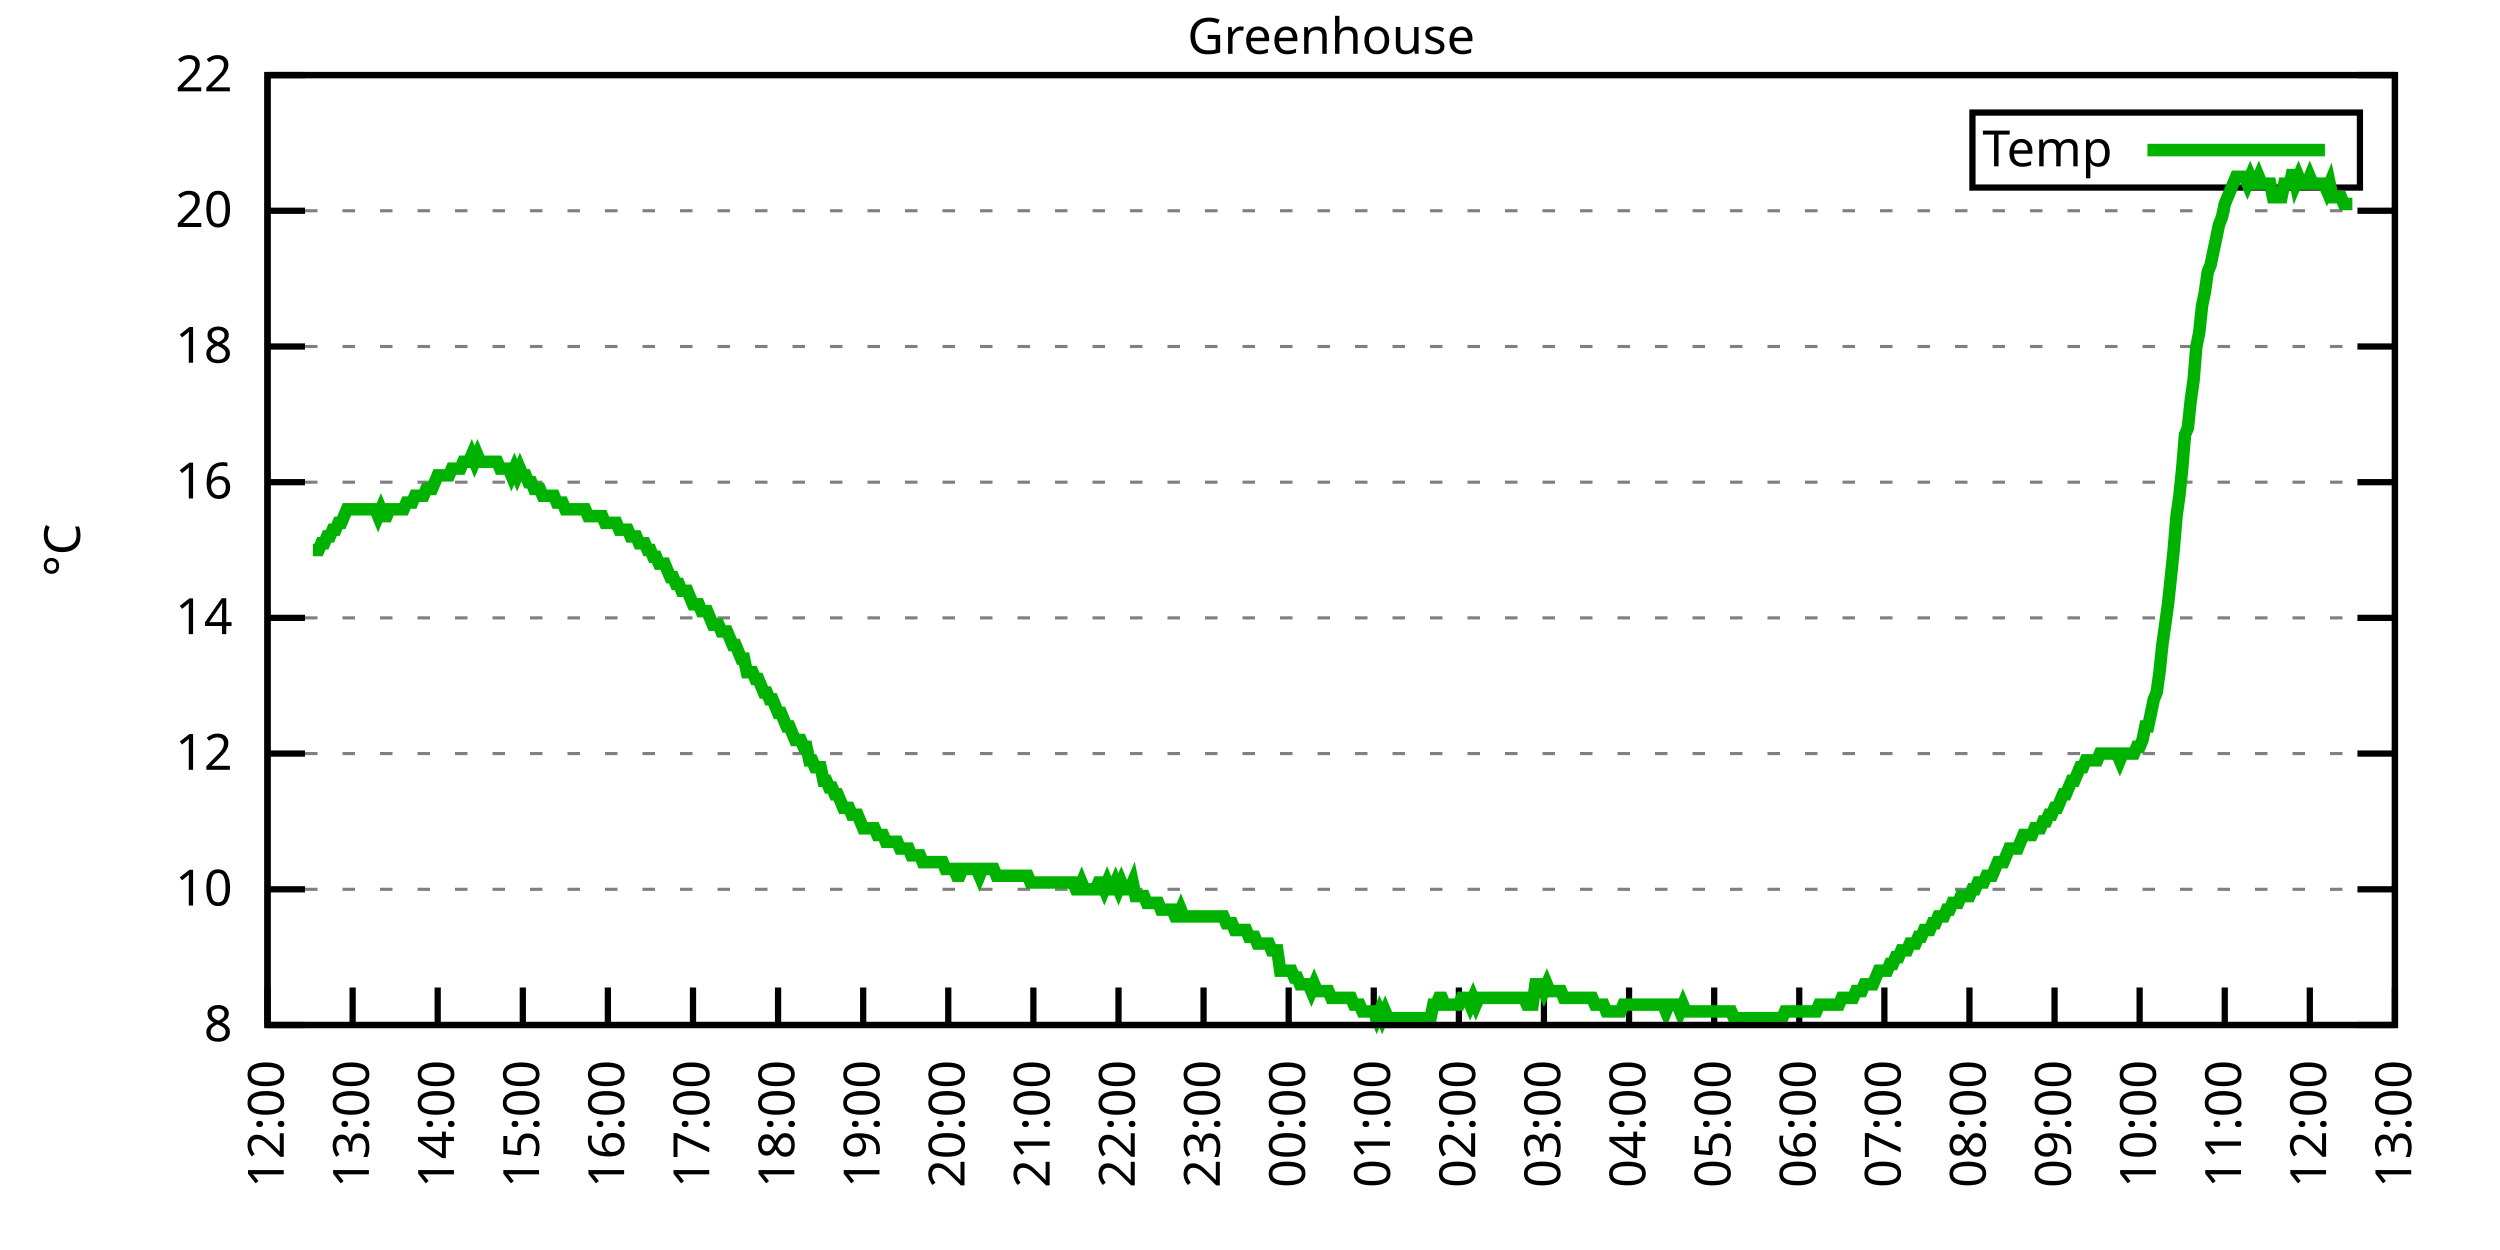
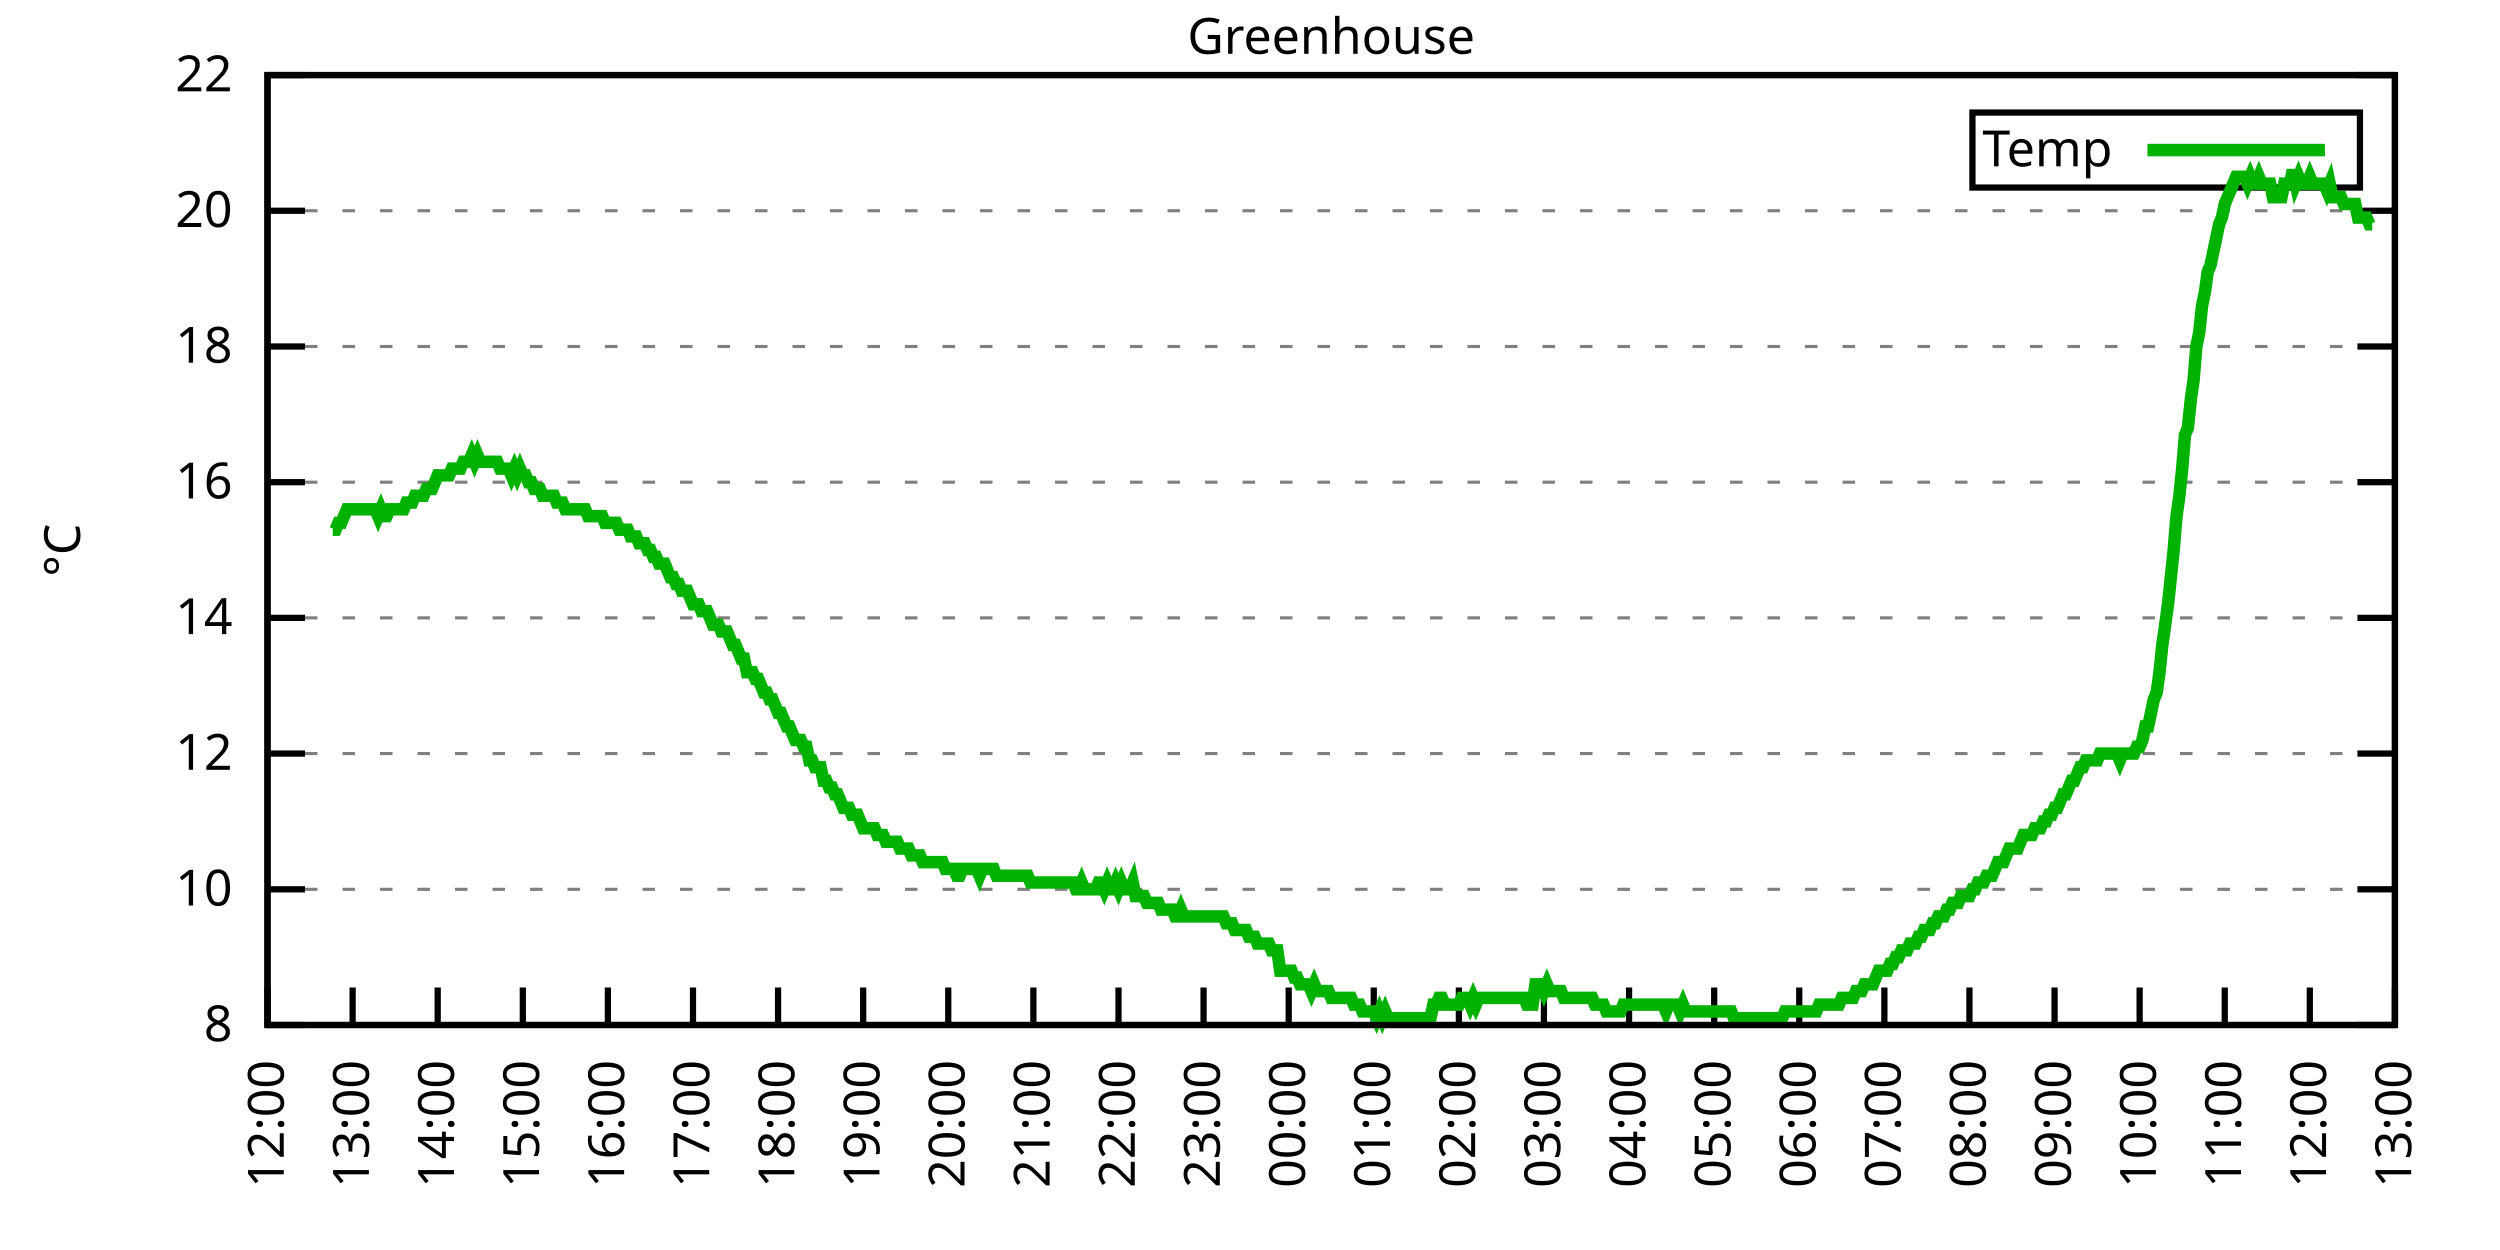
<svg xmlns="http://www.w3.org/2000/svg" xmlns:xlink="http://www.w3.org/1999/xlink" width="400" height="200" viewBox="0 0 400 200">
  <g id="gnuplot_canvas">
    <rect x="0" y="0" width="400" height="200" fill="none" />
    <defs>
      <circle id="gpDot" r="0.5" stroke-width="0.5" stroke="currentColor" />
      <path id="gpPt0" stroke-width="0.333" stroke="currentColor" d="M-1,0 h2 M0,-1 v2" />
      <path id="gpPt1" stroke-width="0.333" stroke="currentColor" d="M-1,-1 L1,1 M1,-1 L-1,1" />
      <path id="gpPt2" stroke-width="0.333" stroke="currentColor" d="M-1,0 L1,0 M0,-1 L0,1 M-1,-1 L1,1 M-1,1 L1,-1" />
      <rect id="gpPt3" stroke-width="0.333" stroke="currentColor" x="-1" y="-1" width="2" height="2" />
      <rect id="gpPt4" stroke-width="0.333" stroke="currentColor" fill="currentColor" x="-1" y="-1" width="2" height="2" />
      <circle id="gpPt5" stroke-width="0.333" stroke="currentColor" cx="0" cy="0" r="1" />
      <use xlink:href="#gpPt5" id="gpPt6" fill="currentColor" stroke="none" />
      <path id="gpPt7" stroke-width="0.333" stroke="currentColor" d="M0,-1.33 L-1.33,0.67 L1.33,0.67 z" />
      <use xlink:href="#gpPt7" id="gpPt8" fill="currentColor" stroke="none" />
      <use xlink:href="#gpPt7" id="gpPt9" stroke="currentColor" transform="rotate(180)" />
      <use xlink:href="#gpPt9" id="gpPt10" fill="currentColor" stroke="none" />
      <use xlink:href="#gpPt3" id="gpPt11" stroke="currentColor" transform="rotate(45)" />
      <use xlink:href="#gpPt11" id="gpPt12" fill="currentColor" stroke="none" />
      <path id="gpPt13" stroke-width="0.333" stroke="currentColor" d="M0,1.330 L1.265,0.411 L0.782,-1.067 L-0.782,-1.076 L-1.265,0.411 z" />
      <use xlink:href="#gpPt13" id="gpPt14" fill="currentColor" stroke="none" />
      <filter id="textbox" filterUnits="objectBoundingBox" x="0" y="0" height="1" width="1">
        <feFlood flood-color="white" flood-opacity="1" result="bgnd" />
        <feComposite in="SourceGraphic" in2="bgnd" operator="atop" />
      </filter>
      <filter id="greybox" filterUnits="objectBoundingBox" x="0" y="0" height="1" width="1">
        <feFlood flood-color="lightgrey" flood-opacity="1" result="grey" />
        <feComposite in="SourceGraphic" in2="grey" operator="atop" />
      </filter>
    </defs>
    <g fill="none" color="white" stroke="currentColor" stroke-width="1.00" stroke-linecap="butt" stroke-linejoin="miter">
</g>
    <g fill="none" color="black" stroke="currentColor" stroke-width="1.00" stroke-linecap="butt" stroke-linejoin="miter">
      <g stroke="none" shape-rendering="crispEdges">
        <polygon fill="rgb(255, 255, 255)" points="42.80,164.00 383.18,164.00 383.18,12.02 42.80,12.02 " />
      </g>
    </g>
    <g fill="none" color="black" stroke="currentColor" stroke-width="1.00" stroke-linecap="butt" stroke-linejoin="miter">
</g>
    <g fill="none" color="black" stroke="black" stroke-width="0.50" stroke-linecap="butt" stroke-linejoin="miter">
</g>
    <g fill="none" color="gray" stroke="currentColor" stroke-width="0.50" stroke-linecap="butt" stroke-linejoin="miter">
      <path stroke="gray" stroke-dasharray="2,4" class="gridline" d="M42.80,164.00 L383.19,164.00  " />
    </g>
    <g fill="none" color="gray" stroke="gray" stroke-width="1.00" stroke-linecap="butt" stroke-linejoin="miter">
</g>
    <g fill="none" color="black" stroke="currentColor" stroke-width="1.00" stroke-linecap="butt" stroke-linejoin="miter">
      <path stroke="black" d="M42.80,164.00 L48.80,164.00 M383.19,164.00 L377.19,164.00  " />
      <g transform="translate(37.20,166.60)" stroke="none" fill="black" font-family="Sans" font-size="8.00" text-anchor="end">
        <text>
          <tspan font-family="Sans"> 8</tspan>
        </text>
      </g>
    </g>
    <g fill="none" color="black" stroke="currentColor" stroke-width="1.00" stroke-linecap="butt" stroke-linejoin="miter">
</g>
    <g fill="none" color="black" stroke="black" stroke-width="0.50" stroke-linecap="butt" stroke-linejoin="miter">
</g>
    <g fill="none" color="gray" stroke="currentColor" stroke-width="0.50" stroke-linecap="butt" stroke-linejoin="miter">
      <path stroke="gray" stroke-dasharray="2,4" class="gridline" d="M42.80,142.29 L383.19,142.29  " />
    </g>
    <g fill="none" color="gray" stroke="gray" stroke-width="1.00" stroke-linecap="butt" stroke-linejoin="miter">
</g>
    <g fill="none" color="black" stroke="currentColor" stroke-width="1.00" stroke-linecap="butt" stroke-linejoin="miter">
      <path stroke="black" d="M42.80,142.29 L48.80,142.29 M383.19,142.29 L377.19,142.29  " />
      <g transform="translate(37.20,144.89)" stroke="none" fill="black" font-family="Sans" font-size="8.00" text-anchor="end">
        <text>
          <tspan font-family="Sans"> 10</tspan>
        </text>
      </g>
    </g>
    <g fill="none" color="black" stroke="currentColor" stroke-width="1.00" stroke-linecap="butt" stroke-linejoin="miter">
</g>
    <g fill="none" color="black" stroke="black" stroke-width="0.50" stroke-linecap="butt" stroke-linejoin="miter">
</g>
    <g fill="none" color="gray" stroke="currentColor" stroke-width="0.50" stroke-linecap="butt" stroke-linejoin="miter">
      <path stroke="gray" stroke-dasharray="2,4" class="gridline" d="M42.80,120.57 L383.19,120.57  " />
    </g>
    <g fill="none" color="gray" stroke="gray" stroke-width="1.00" stroke-linecap="butt" stroke-linejoin="miter">
</g>
    <g fill="none" color="black" stroke="currentColor" stroke-width="1.00" stroke-linecap="butt" stroke-linejoin="miter">
      <path stroke="black" d="M42.80,120.57 L48.80,120.57 M383.19,120.57 L377.19,120.57  " />
      <g transform="translate(37.20,123.17)" stroke="none" fill="black" font-family="Sans" font-size="8.00" text-anchor="end">
        <text>
          <tspan font-family="Sans"> 12</tspan>
        </text>
      </g>
    </g>
    <g fill="none" color="black" stroke="currentColor" stroke-width="1.00" stroke-linecap="butt" stroke-linejoin="miter">
</g>
    <g fill="none" color="black" stroke="black" stroke-width="0.50" stroke-linecap="butt" stroke-linejoin="miter">
</g>
    <g fill="none" color="gray" stroke="currentColor" stroke-width="0.50" stroke-linecap="butt" stroke-linejoin="miter">
      <path stroke="gray" stroke-dasharray="2,4" class="gridline" d="M42.80,98.86 L383.19,98.86  " />
    </g>
    <g fill="none" color="gray" stroke="gray" stroke-width="1.00" stroke-linecap="butt" stroke-linejoin="miter">
</g>
    <g fill="none" color="black" stroke="currentColor" stroke-width="1.00" stroke-linecap="butt" stroke-linejoin="miter">
      <path stroke="black" d="M42.80,98.86 L48.80,98.86 M383.19,98.86 L377.19,98.86  " />
      <g transform="translate(37.20,101.46)" stroke="none" fill="black" font-family="Sans" font-size="8.00" text-anchor="end">
        <text>
          <tspan font-family="Sans"> 14</tspan>
        </text>
      </g>
    </g>
    <g fill="none" color="black" stroke="currentColor" stroke-width="1.00" stroke-linecap="butt" stroke-linejoin="miter">
</g>
    <g fill="none" color="black" stroke="black" stroke-width="0.50" stroke-linecap="butt" stroke-linejoin="miter">
</g>
    <g fill="none" color="gray" stroke="currentColor" stroke-width="0.50" stroke-linecap="butt" stroke-linejoin="miter">
      <path stroke="gray" stroke-dasharray="2,4" class="gridline" d="M42.80,77.15 L383.19,77.15  " />
    </g>
    <g fill="none" color="gray" stroke="gray" stroke-width="1.00" stroke-linecap="butt" stroke-linejoin="miter">
</g>
    <g fill="none" color="black" stroke="currentColor" stroke-width="1.00" stroke-linecap="butt" stroke-linejoin="miter">
      <path stroke="black" d="M42.80,77.15 L48.80,77.15 M383.19,77.15 L377.19,77.15  " />
      <g transform="translate(37.20,79.75)" stroke="none" fill="black" font-family="Sans" font-size="8.00" text-anchor="end">
        <text>
          <tspan font-family="Sans"> 16</tspan>
        </text>
      </g>
    </g>
    <g fill="none" color="black" stroke="currentColor" stroke-width="1.00" stroke-linecap="butt" stroke-linejoin="miter">
</g>
    <g fill="none" color="black" stroke="black" stroke-width="0.50" stroke-linecap="butt" stroke-linejoin="miter">
</g>
    <g fill="none" color="gray" stroke="currentColor" stroke-width="0.50" stroke-linecap="butt" stroke-linejoin="miter">
      <path stroke="gray" stroke-dasharray="2,4" class="gridline" d="M42.80,55.44 L383.19,55.44  " />
    </g>
    <g fill="none" color="gray" stroke="gray" stroke-width="1.00" stroke-linecap="butt" stroke-linejoin="miter">
</g>
    <g fill="none" color="black" stroke="currentColor" stroke-width="1.00" stroke-linecap="butt" stroke-linejoin="miter">
      <path stroke="black" d="M42.80,55.44 L48.80,55.44 M383.19,55.44 L377.19,55.44  " />
      <g transform="translate(37.20,58.04)" stroke="none" fill="black" font-family="Sans" font-size="8.00" text-anchor="end">
        <text>
          <tspan font-family="Sans"> 18</tspan>
        </text>
      </g>
    </g>
    <g fill="none" color="black" stroke="currentColor" stroke-width="1.00" stroke-linecap="butt" stroke-linejoin="miter">
</g>
    <g fill="none" color="black" stroke="black" stroke-width="0.50" stroke-linecap="butt" stroke-linejoin="miter">
</g>
    <g fill="none" color="gray" stroke="currentColor" stroke-width="0.50" stroke-linecap="butt" stroke-linejoin="miter">
      <path stroke="gray" stroke-dasharray="2,4" class="gridline" d="M42.80,33.72 L383.19,33.72  " />
    </g>
    <g fill="none" color="gray" stroke="gray" stroke-width="1.00" stroke-linecap="butt" stroke-linejoin="miter">
</g>
    <g fill="none" color="black" stroke="currentColor" stroke-width="1.00" stroke-linecap="butt" stroke-linejoin="miter">
      <path stroke="black" d="M42.80,33.72 L48.80,33.72 M383.19,33.72 L377.19,33.72  " />
      <g transform="translate(37.20,36.32)" stroke="none" fill="black" font-family="Sans" font-size="8.00" text-anchor="end">
        <text>
          <tspan font-family="Sans"> 20</tspan>
        </text>
      </g>
    </g>
    <g fill="none" color="black" stroke="currentColor" stroke-width="1.00" stroke-linecap="butt" stroke-linejoin="miter">
</g>
    <g fill="none" color="black" stroke="black" stroke-width="0.50" stroke-linecap="butt" stroke-linejoin="miter">
</g>
    <g fill="none" color="gray" stroke="currentColor" stroke-width="0.50" stroke-linecap="butt" stroke-linejoin="miter">
      <path stroke="gray" stroke-dasharray="2,4" class="gridline" d="M42.80,12.01 L383.19,12.01  " />
    </g>
    <g fill="none" color="gray" stroke="gray" stroke-width="1.00" stroke-linecap="butt" stroke-linejoin="miter">
</g>
    <g fill="none" color="black" stroke="currentColor" stroke-width="1.00" stroke-linecap="butt" stroke-linejoin="miter">
      <path stroke="black" d="M42.80,12.01 L48.80,12.01 M383.19,12.01 L377.19,12.01  " />
      <g transform="translate(37.20,14.61)" stroke="none" fill="black" font-family="Sans" font-size="8.00" text-anchor="end">
        <text>
          <tspan font-family="Sans"> 22</tspan>
        </text>
      </g>
    </g>
    <g fill="none" color="black" stroke="currentColor" stroke-width="1.00" stroke-linecap="butt" stroke-linejoin="miter">
      <path stroke="black" d="M42.80,164.00 L42.80,158.00  " />
      <g transform="translate(45.40,169.60) rotate(270.00)" stroke="none" fill="black" font-family="Sans" font-size="8.00" text-anchor="end">
        <text>
          <tspan font-family="Sans">12:00</tspan>
        </text>
      </g>
    </g>
    <g fill="none" color="black" stroke="currentColor" stroke-width="1.00" stroke-linecap="butt" stroke-linejoin="miter">
      <path stroke="black" d="M56.42,164.00 L56.42,158.00  " />
      <g transform="translate(59.02,169.60) rotate(270.00)" stroke="none" fill="black" font-family="Sans" font-size="8.00" text-anchor="end">
        <text>
          <tspan font-family="Sans">13:00</tspan>
        </text>
      </g>
    </g>
    <g fill="none" color="black" stroke="currentColor" stroke-width="1.00" stroke-linecap="butt" stroke-linejoin="miter">
      <path stroke="black" d="M70.03,164.00 L70.03,158.00  " />
      <g transform="translate(72.63,169.60) rotate(270.00)" stroke="none" fill="black" font-family="Sans" font-size="8.00" text-anchor="end">
        <text>
          <tspan font-family="Sans">14:00</tspan>
        </text>
      </g>
    </g>
    <g fill="none" color="black" stroke="currentColor" stroke-width="1.00" stroke-linecap="butt" stroke-linejoin="miter">
      <path stroke="black" d="M83.65,164.00 L83.65,158.00  " />
      <g transform="translate(86.25,169.60) rotate(270.00)" stroke="none" fill="black" font-family="Sans" font-size="8.00" text-anchor="end">
        <text>
          <tspan font-family="Sans">15:00</tspan>
        </text>
      </g>
    </g>
    <g fill="none" color="black" stroke="currentColor" stroke-width="1.00" stroke-linecap="butt" stroke-linejoin="miter">
      <path stroke="black" d="M97.26,164.00 L97.26,158.00  " />
      <g transform="translate(99.86,169.60) rotate(270.00)" stroke="none" fill="black" font-family="Sans" font-size="8.00" text-anchor="end">
        <text>
          <tspan font-family="Sans">16:00</tspan>
        </text>
      </g>
    </g>
    <g fill="none" color="black" stroke="currentColor" stroke-width="1.00" stroke-linecap="butt" stroke-linejoin="miter">
      <path stroke="black" d="M110.88,164.00 L110.88,158.00  " />
      <g transform="translate(113.48,169.60) rotate(270.00)" stroke="none" fill="black" font-family="Sans" font-size="8.00" text-anchor="end">
        <text>
          <tspan font-family="Sans">17:00</tspan>
        </text>
      </g>
    </g>
    <g fill="none" color="black" stroke="currentColor" stroke-width="1.00" stroke-linecap="butt" stroke-linejoin="miter">
      <path stroke="black" d="M124.49,164.00 L124.49,158.00  " />
      <g transform="translate(127.09,169.60) rotate(270.00)" stroke="none" fill="black" font-family="Sans" font-size="8.00" text-anchor="end">
        <text>
          <tspan font-family="Sans">18:00</tspan>
        </text>
      </g>
    </g>
    <g fill="none" color="black" stroke="currentColor" stroke-width="1.00" stroke-linecap="butt" stroke-linejoin="miter">
      <path stroke="black" d="M138.11,164.00 L138.11,158.00  " />
      <g transform="translate(140.71,169.60) rotate(270.00)" stroke="none" fill="black" font-family="Sans" font-size="8.00" text-anchor="end">
        <text>
          <tspan font-family="Sans">19:00</tspan>
        </text>
      </g>
    </g>
    <g fill="none" color="black" stroke="currentColor" stroke-width="1.00" stroke-linecap="butt" stroke-linejoin="miter">
      <path stroke="black" d="M151.72,164.00 L151.72,158.00  " />
      <g transform="translate(154.32,169.60) rotate(270.00)" stroke="none" fill="black" font-family="Sans" font-size="8.00" text-anchor="end">
        <text>
          <tspan font-family="Sans">20:00</tspan>
        </text>
      </g>
    </g>
    <g fill="none" color="black" stroke="currentColor" stroke-width="1.00" stroke-linecap="butt" stroke-linejoin="miter">
      <path stroke="black" d="M165.34,164.00 L165.34,158.00  " />
      <g transform="translate(167.94,169.60) rotate(270.00)" stroke="none" fill="black" font-family="Sans" font-size="8.00" text-anchor="end">
        <text>
          <tspan font-family="Sans">21:00</tspan>
        </text>
      </g>
    </g>
    <g fill="none" color="black" stroke="currentColor" stroke-width="1.00" stroke-linecap="butt" stroke-linejoin="miter">
      <path stroke="black" d="M178.96,164.00 L178.96,158.00  " />
      <g transform="translate(181.56,169.60) rotate(270.00)" stroke="none" fill="black" font-family="Sans" font-size="8.00" text-anchor="end">
        <text>
          <tspan font-family="Sans">22:00</tspan>
        </text>
      </g>
    </g>
    <g fill="none" color="black" stroke="currentColor" stroke-width="1.00" stroke-linecap="butt" stroke-linejoin="miter">
      <path stroke="black" d="M192.57,164.00 L192.57,158.00  " />
      <g transform="translate(195.17,169.60) rotate(270.00)" stroke="none" fill="black" font-family="Sans" font-size="8.00" text-anchor="end">
        <text>
          <tspan font-family="Sans">23:00</tspan>
        </text>
      </g>
    </g>
    <g fill="none" color="black" stroke="currentColor" stroke-width="1.00" stroke-linecap="butt" stroke-linejoin="miter">
      <path stroke="black" d="M206.19,164.00 L206.19,158.00  " />
      <g transform="translate(208.79,169.60) rotate(270.00)" stroke="none" fill="black" font-family="Sans" font-size="8.00" text-anchor="end">
        <text>
          <tspan font-family="Sans">00:00</tspan>
        </text>
      </g>
    </g>
    <g fill="none" color="black" stroke="currentColor" stroke-width="1.00" stroke-linecap="butt" stroke-linejoin="miter">
      <path stroke="black" d="M219.80,164.00 L219.80,158.00  " />
      <g transform="translate(222.40,169.60) rotate(270.00)" stroke="none" fill="black" font-family="Sans" font-size="8.00" text-anchor="end">
        <text>
          <tspan font-family="Sans">01:00</tspan>
        </text>
      </g>
    </g>
    <g fill="none" color="black" stroke="currentColor" stroke-width="1.00" stroke-linecap="butt" stroke-linejoin="miter">
      <path stroke="black" d="M233.42,164.00 L233.42,158.00  " />
      <g transform="translate(236.02,169.60) rotate(270.00)" stroke="none" fill="black" font-family="Sans" font-size="8.00" text-anchor="end">
        <text>
          <tspan font-family="Sans">02:00</tspan>
        </text>
      </g>
    </g>
    <g fill="none" color="black" stroke="currentColor" stroke-width="1.00" stroke-linecap="butt" stroke-linejoin="miter">
      <path stroke="black" d="M247.03,164.00 L247.03,158.00  " />
      <g transform="translate(249.63,169.60) rotate(270.00)" stroke="none" fill="black" font-family="Sans" font-size="8.00" text-anchor="end">
        <text>
          <tspan font-family="Sans">03:00</tspan>
        </text>
      </g>
    </g>
    <g fill="none" color="black" stroke="currentColor" stroke-width="1.00" stroke-linecap="butt" stroke-linejoin="miter">
      <path stroke="black" d="M260.65,164.00 L260.65,158.00  " />
      <g transform="translate(263.25,169.60) rotate(270.00)" stroke="none" fill="black" font-family="Sans" font-size="8.00" text-anchor="end">
        <text>
          <tspan font-family="Sans">04:00</tspan>
        </text>
      </g>
    </g>
    <g fill="none" color="black" stroke="currentColor" stroke-width="1.00" stroke-linecap="butt" stroke-linejoin="miter">
      <path stroke="black" d="M274.27,164.00 L274.27,158.00  " />
      <g transform="translate(276.87,169.60) rotate(270.00)" stroke="none" fill="black" font-family="Sans" font-size="8.00" text-anchor="end">
        <text>
          <tspan font-family="Sans">05:00</tspan>
        </text>
      </g>
    </g>
    <g fill="none" color="black" stroke="currentColor" stroke-width="1.00" stroke-linecap="butt" stroke-linejoin="miter">
      <path stroke="black" d="M287.88,164.00 L287.88,158.00  " />
      <g transform="translate(290.48,169.60) rotate(270.00)" stroke="none" fill="black" font-family="Sans" font-size="8.00" text-anchor="end">
        <text>
          <tspan font-family="Sans">06:00</tspan>
        </text>
      </g>
    </g>
    <g fill="none" color="black" stroke="currentColor" stroke-width="1.00" stroke-linecap="butt" stroke-linejoin="miter">
      <path stroke="black" d="M301.50,164.00 L301.50,158.00  " />
      <g transform="translate(304.10,169.60) rotate(270.00)" stroke="none" fill="black" font-family="Sans" font-size="8.00" text-anchor="end">
        <text>
          <tspan font-family="Sans">07:00</tspan>
        </text>
      </g>
    </g>
    <g fill="none" color="black" stroke="currentColor" stroke-width="1.00" stroke-linecap="butt" stroke-linejoin="miter">
      <path stroke="black" d="M315.11,164.00 L315.11,158.00  " />
      <g transform="translate(317.71,169.60) rotate(270.00)" stroke="none" fill="black" font-family="Sans" font-size="8.00" text-anchor="end">
        <text>
          <tspan font-family="Sans">08:00</tspan>
        </text>
      </g>
    </g>
    <g fill="none" color="black" stroke="currentColor" stroke-width="1.00" stroke-linecap="butt" stroke-linejoin="miter">
      <path stroke="black" d="M328.73,164.00 L328.73,158.00  " />
      <g transform="translate(331.33,169.60) rotate(270.00)" stroke="none" fill="black" font-family="Sans" font-size="8.00" text-anchor="end">
        <text>
          <tspan font-family="Sans">09:00</tspan>
        </text>
      </g>
    </g>
    <g fill="none" color="black" stroke="currentColor" stroke-width="1.00" stroke-linecap="butt" stroke-linejoin="miter">
      <path stroke="black" d="M342.34,164.00 L342.34,158.00  " />
      <g transform="translate(344.94,169.60) rotate(270.00)" stroke="none" fill="black" font-family="Sans" font-size="8.00" text-anchor="end">
        <text>
          <tspan font-family="Sans">10:00</tspan>
        </text>
      </g>
    </g>
    <g fill="none" color="black" stroke="currentColor" stroke-width="1.00" stroke-linecap="butt" stroke-linejoin="miter">
      <path stroke="black" d="M355.96,164.00 L355.96,158.00  " />
      <g transform="translate(358.56,169.60) rotate(270.00)" stroke="none" fill="black" font-family="Sans" font-size="8.00" text-anchor="end">
        <text>
          <tspan font-family="Sans">11:00</tspan>
        </text>
      </g>
    </g>
    <g fill="none" color="black" stroke="currentColor" stroke-width="1.00" stroke-linecap="butt" stroke-linejoin="miter">
      <path stroke="black" d="M369.57,164.00 L369.57,158.00  " />
      <g transform="translate(372.17,169.60) rotate(270.00)" stroke="none" fill="black" font-family="Sans" font-size="8.00" text-anchor="end">
        <text>
          <tspan font-family="Sans">12:00</tspan>
        </text>
      </g>
    </g>
    <g fill="none" color="black" stroke="currentColor" stroke-width="1.00" stroke-linecap="butt" stroke-linejoin="miter">
      <path stroke="black" d="M383.19,164.00 L383.19,158.00  " />
      <g transform="translate(385.79,169.60) rotate(270.00)" stroke="none" fill="black" font-family="Sans" font-size="8.00" text-anchor="end">
        <text>
          <tspan font-family="Sans">13:00</tspan>
        </text>
      </g>
    </g>
    <g fill="none" color="black" stroke="currentColor" stroke-width="1.00" stroke-linecap="butt" stroke-linejoin="miter">
</g>
    <g fill="none" color="black" stroke="currentColor" stroke-width="1.00" stroke-linecap="butt" stroke-linejoin="miter">
      <path stroke="black" d="M42.80,12.01 L42.80,164.00 L383.19,164.00 L383.19,12.01 L42.80,12.01 Z  " />
    </g>
    <g fill="none" color="black" stroke="currentColor" stroke-width="1.00" stroke-linecap="butt" stroke-linejoin="miter">
</g>
    <g fill="none" color="black" stroke="currentColor" stroke-width="1.00" stroke-linecap="butt" stroke-linejoin="miter">
      <path stroke="black" d="M315.59,30.01 L315.59,18.01 L377.59,18.01 L377.59,30.01 L315.59,30.01 Z  " />
    </g>
    <g id="Greenhouse_plot_1">
      <g fill="none" color="white" stroke="black" stroke-width="2.00" stroke-linecap="butt" stroke-linejoin="miter">
</g>
      <g fill="none" color="black" stroke="currentColor" stroke-width="2.00" stroke-linecap="butt" stroke-linejoin="miter">
        <g transform="translate(337.99,26.61)" stroke="none" fill="black" font-family="Sans" font-size="8.00" text-anchor="end">
          <text>
            <tspan font-family="Sans">Temp</tspan>
          </text>
        </g>
      </g>
      <g fill="none" color="black" stroke="currentColor" stroke-width="2.00" stroke-linecap="butt" stroke-linejoin="miter">
-         <path stroke="rgb(  0, 178,   0)" d="M343.59,24.01 L371.99,24.01 M50.06,88.00 L50.52,88.00 L50.97,88.00 L51.42,86.92 L51.88,86.92 L52.33,85.83   L52.78,85.83 L53.24,84.75 L53.69,84.75 L54.15,83.66 L54.60,83.66 L55.05,82.58 L55.51,81.49 L55.96,81.49   L56.42,81.49 L56.87,81.49 L57.32,81.49 L57.78,81.49 L58.23,81.49 L58.68,81.49 L59.14,81.49 L59.59,81.49   L60.05,81.49 L60.50,82.58 L60.95,81.49 L61.41,82.58 L61.86,82.58 L62.32,81.49 L62.77,81.49 L63.22,81.49   L63.68,81.49 L64.13,81.49 L64.58,81.49 L65.04,80.41 L65.49,80.41 L65.95,80.41 L66.40,79.32 L66.85,79.32   L67.31,79.32 L67.76,79.32 L68.22,78.23 L68.67,78.23 L69.12,78.23 L69.58,77.15 L70.03,76.06 L70.49,76.06   L70.94,76.06 L71.39,76.06 L71.85,76.06 L72.30,74.98 L72.75,74.98 L73.21,74.98 L73.66,74.98 L74.12,73.89   L74.57,73.89 L75.02,73.89 L75.48,72.81 L75.93,73.89 L76.39,72.81 L76.84,73.89 L77.29,73.89 L77.75,73.89   L78.20,73.89 L78.65,73.89 L79.11,73.89 L79.56,73.89 L80.02,74.98 L80.47,74.98 L80.92,74.98 L81.38,74.98   L81.83,76.06 L82.29,74.98 L82.74,76.06 L83.19,74.98 L83.65,76.06 L84.10,76.06 L84.55,77.15 L85.01,77.15   L85.46,78.23 L85.92,78.23 L86.37,78.23 L86.82,79.32 L87.28,79.32 L87.73,79.32 L88.19,79.32 L88.64,79.32   L89.09,80.41 L89.55,80.41 L90.00,80.41 L90.45,81.49 L90.91,81.49 L91.36,81.49 L91.82,81.49 L92.27,81.49   L92.72,81.49 L93.18,81.49 L93.63,81.49 L94.09,82.58 L94.54,82.58 L94.99,82.58 L95.45,82.58 L95.90,82.58   L96.35,82.58 L96.81,83.66 L97.26,83.66 L97.72,83.66 L98.17,83.66 L98.62,83.66 L99.08,84.75 L99.53,84.75   L99.99,84.75 L100.44,84.75 L100.89,85.83 L101.35,85.83 L101.80,85.83 L102.25,86.92 L102.71,86.92 L103.16,86.92   L103.62,88.00 L104.07,88.00 L104.52,89.09 L104.98,89.09 L105.43,90.18 L105.89,90.18 L106.34,90.18 L106.79,91.26   L107.25,92.35 L107.70,92.35 L108.15,93.43 L108.61,93.43 L109.06,94.52 L109.52,94.52 L109.97,94.52 L110.42,95.60   L110.88,96.69 L111.33,96.69 L111.79,96.69 L112.24,97.78 L112.69,97.78 L113.15,97.78 L113.60,98.86 L114.05,99.95   L114.51,99.95 L114.96,99.95 L115.42,101.03 L115.87,101.03 L116.32,101.03 L116.78,102.12 L117.23,103.20 L117.69,103.20   L118.14,104.29 L118.59,105.38 L119.05,105.38 L119.50,107.55 L119.96,107.55 L120.41,107.55 L120.86,108.63 L121.32,108.63   L121.77,109.72 L122.22,110.80 L122.68,110.80 L123.13,111.89 L123.59,111.89 L124.04,112.97 L124.49,114.06 L124.95,114.06   L125.40,115.15 L125.86,116.23 L126.31,116.23 L126.76,117.32 L127.22,118.40 L127.67,118.40 L128.12,118.40 L128.58,119.49   L129.03,119.49 L129.49,121.66 L129.94,121.66 L130.39,122.75 L130.85,122.75 L131.30,122.75 L131.76,124.92 L132.21,124.92   L132.66,126.00 L133.12,126.00 L133.57,127.09 L134.02,127.09 L134.48,128.17 L134.93,129.26 L135.39,129.26 L135.84,129.26   L136.29,130.35 L136.75,130.35 L137.20,130.35 L137.66,131.43 L138.11,132.52 L138.56,132.52 L139.02,132.52 L139.47,132.52   L139.92,132.52 L140.38,133.60 L140.83,133.60 L141.29,133.60 L141.74,134.69 L142.19,134.69 L142.65,134.69 L143.10,134.69   L143.56,134.69 L144.01,135.77 L144.46,135.77 L144.92,135.77 L145.37,135.77 L145.82,136.86 L146.28,136.86 L146.73,136.86   L147.19,136.86 L147.64,137.94 L148.09,137.94 L148.55,137.94 L149.00,137.94 L149.46,137.94 L149.91,137.94 L150.36,137.94   L150.82,137.94 L151.27,139.03 L151.72,139.03 L152.18,139.03 L152.63,139.03 L153.09,140.12 L153.54,140.12 L153.99,139.03   L154.45,139.03 L154.90,139.03 L155.36,139.03 L155.81,139.03 L156.26,139.03 L156.72,140.12 L157.17,139.03 L157.62,139.03   L158.08,139.03 L158.53,139.03 L158.99,139.03 L159.44,140.12 L159.89,140.12 L160.35,140.12 L160.80,140.12 L161.26,140.12   L161.71,140.12 L162.16,140.12 L162.62,140.12 L163.07,140.12 L163.52,140.12 L163.98,140.12 L164.43,140.12 L164.89,141.20   L165.34,141.20 L165.79,141.20 L166.25,141.20 L166.70,141.20 L167.16,141.20 L167.61,141.20 L168.06,141.20 L168.52,141.20   L168.97,141.20 L169.43,141.20 L169.88,141.20 L170.33,141.20 L170.79,141.20 L171.24,141.20 L171.69,141.20 L172.15,142.29   L172.60,142.29 L173.06,141.20 L173.51,142.29 L173.96,142.29 L174.42,142.29 L174.87,142.29 L175.33,142.29 L175.78,141.20   L176.23,141.20 L176.69,142.29 L177.14,141.20 L177.59,142.29 L178.05,142.29 L178.50,141.20 L178.96,142.29 L179.41,141.20   L179.86,142.29 L180.32,142.29 L180.77,142.29 L181.23,141.20 L181.68,143.37 L182.13,143.37 L182.59,143.37 L183.04,143.37   L183.49,144.46 L183.95,144.46 L184.40,144.46 L184.86,144.46 L185.31,144.46 L185.76,145.54 L186.22,145.54 L186.67,145.54   L187.13,145.54 L187.58,145.54 L188.03,146.63 L188.49,146.63 L188.94,145.54 L189.39,146.63 L189.85,146.63 L190.30,146.63   L190.76,146.63 L191.21,146.63 L191.66,146.63 L192.12,146.63 L192.57,146.63 L193.03,146.63 L193.48,146.63 L193.93,146.63   L194.39,146.63 L194.84,146.63 L195.29,146.63 L195.75,146.63 L196.20,147.72 L196.66,147.72 L197.11,147.72 L197.56,148.80   L198.02,148.80 L198.47,148.80 L198.93,148.80 L199.38,148.80 L199.83,149.89 L200.29,149.89 L200.74,149.89 L201.19,150.97   L201.65,150.97 L202.10,150.97 L202.56,150.97 L203.01,150.97 L203.46,152.06 L203.92,152.06 L204.37,152.06 L204.83,155.31   L205.28,155.31 L205.73,155.31 L206.19,155.31 L206.64,155.31 L207.09,156.40 L207.55,156.40 L208.00,157.49 L208.46,157.49   L208.91,157.49 L209.36,157.49 L209.82,158.57 L210.27,157.49 L210.73,158.57 L211.18,158.57 L211.63,158.57 L212.09,158.57   L212.54,158.57 L213.00,159.66 L213.45,159.66 L213.90,159.66 L214.36,159.66 L214.81,159.66 L215.26,159.66 L215.72,159.66   L216.17,159.66 L216.63,160.74 L217.08,160.74 L217.53,160.74 L217.99,161.83 L218.44,161.83 L218.90,161.83 L219.35,161.83   L219.80,161.83 L220.26,162.91 L220.71,161.83 L221.16,162.91 L221.62,161.83 L222.07,162.91 L222.53,162.91 L222.98,162.91   L223.43,162.91 L223.89,162.91 L224.34,162.91 L224.80,162.91 L225.25,162.91 L225.70,162.91 L226.16,162.91 L226.61,162.91   L227.06,162.91 L227.52,162.91 L227.97,162.91 L228.43,162.91 L228.88,162.91 L229.33,160.74 L229.79,160.74 L230.24,159.66   L230.70,159.66 L231.15,160.74 L231.60,160.74 L232.06,160.74 L232.51,160.74 L232.96,160.74 L233.42,160.74 L233.87,159.66   L234.33,159.66 L234.78,159.66 L235.23,160.74 L235.69,159.66 L236.14,160.74 L236.60,159.66 L237.05,159.66 L237.50,159.66   L237.96,159.66 L238.41,159.66 L238.86,159.66 L239.32,159.66 L239.77,159.66 L240.23,159.66 L240.68,159.66 L241.13,159.66   L241.59,159.66 L242.04,159.66 L242.50,159.66 L242.95,159.66 L243.40,159.66 L243.86,159.66 L244.31,160.74 L244.76,160.74   L245.22,160.74 L245.67,157.49 L246.13,157.49 L246.58,157.49 L247.03,158.57 L247.49,157.49 L247.94,158.57 L248.40,158.57   L248.85,158.57 L249.30,158.57 L249.76,158.57 L250.21,159.66 L250.66,159.66 L251.12,159.66 L251.57,159.66 L252.03,159.66   L252.48,159.66 L252.93,159.66 L253.39,159.66 L253.84,159.66 L254.30,159.66 L254.75,159.66 L255.20,160.74 L255.66,160.74   L256.11,160.74 L256.56,160.74 L257.02,161.83 L257.47,161.83 L257.93,161.83 L258.38,161.83 L258.83,161.83 L259.29,161.83   L259.74,160.74 L260.20,160.74 L260.65,160.74 L261.10,160.74 L261.56,160.74 L262.01,160.74 L262.47,160.74 L262.92,160.74   L263.37,160.74 L263.83,160.74 L264.28,160.74 L264.73,160.74 L265.19,160.74 L265.64,160.74 L266.10,160.74 L266.55,161.83   L267.00,160.74 L267.46,160.74 L267.91,160.74 L268.37,160.74 L268.82,161.83 L269.27,160.74 L269.73,161.83 L270.18,161.83   L270.63,161.83 L271.09,161.83 L271.54,161.83 L272.00,161.83 L272.45,161.83 L272.90,161.83 L273.36,161.83 L273.81,161.83   L274.27,161.83 L274.72,161.83 L275.17,161.83 L275.63,161.83 L276.08,161.83 L276.53,161.83 L276.99,161.83 L277.44,162.91   L277.90,162.91 L278.35,162.91 L278.80,162.91 L279.26,162.91 L279.71,162.91 L280.17,162.91 L280.62,162.91 L281.07,162.91   L281.53,162.91 L281.98,162.91 L282.43,162.91 L282.89,162.91 L283.34,162.91 L283.80,162.91 L284.25,162.91 L284.70,162.91   L285.16,162.91 L285.61,161.83 L286.07,161.83 L286.52,161.83 L286.97,161.83 L287.43,161.83 L287.88,161.83 L288.33,161.83   L288.79,161.83 L289.24,161.83 L289.70,161.83 L290.15,161.83 L290.60,161.83 L291.06,160.74 L291.51,160.74 L291.97,160.74   L292.42,160.74 L292.87,160.74 L293.33,160.74 L293.78,160.74 L294.23,160.74 L294.69,159.66 L295.14,159.66 L295.60,159.66   L296.05,159.66 L296.50,159.66 L296.96,158.57 L297.41,158.57 L297.87,158.57 L298.32,157.49 L298.77,157.49 L299.23,157.49   L299.68,157.49 L300.13,156.40 L300.59,155.31 L301.04,155.31 L301.50,155.31 L301.95,155.31 L302.40,154.23 L302.86,154.23   L303.31,153.14 L303.77,153.14 L304.22,152.06 L304.67,152.06 L305.13,152.06 L305.58,150.97 L306.03,150.97 L306.49,150.97   L306.94,149.89 L307.40,149.89 L307.85,148.80 L308.30,148.80 L308.76,148.80 L309.21,147.72 L309.67,147.72 L310.12,146.63   L310.57,146.63 L311.03,146.63 L311.48,145.54 L311.94,145.54 L312.39,144.46 L312.84,144.46 L313.30,144.46 L313.75,143.37   L314.20,143.37 L314.66,143.37 L315.11,143.37 L315.57,142.29 L316.02,142.29 L316.47,141.20 L316.93,141.20 L317.38,141.20   L317.84,140.12 L318.29,140.12 L318.74,140.12 L319.20,139.03 L319.65,137.94 L320.10,137.94 L320.56,137.94 L321.01,136.86   L321.47,135.77 L321.92,135.77 L322.37,135.77 L322.83,135.77 L323.28,134.69 L323.74,133.60 L324.19,133.60 L324.64,133.60   L325.10,133.60 L325.55,132.52 L326.00,132.52 L326.46,132.52 L326.91,131.43 L327.37,131.43 L327.82,130.35 L328.27,130.35   L328.73,129.26 L329.18,129.26 L329.64,128.17 L330.09,127.09 L330.54,127.09 L331.00,126.00 L331.45,124.92 L331.90,124.92   L332.36,123.83 L332.81,122.75 L333.27,122.75 L333.72,121.66 L334.17,121.66 L334.63,121.66 L335.08,121.66 L335.54,121.66   L335.99,120.57 L336.44,120.57 L336.90,120.57 L337.35,120.57 L337.80,120.57 L338.26,120.57 L338.71,120.57 L339.17,121.66   L339.62,120.57 L340.07,120.57 L340.53,120.57 L340.98,120.57 L341.44,120.57 L341.89,119.49 L342.34,119.49 L342.80,118.40   L343.25,116.23 L343.70,116.23 L344.16,114.06 L344.61,111.89 L345.07,110.80 L345.52,107.55 L345.97,103.20 L346.43,99.95   L346.88,96.69 L347.34,92.35 L347.79,88.00 L348.24,82.58 L348.70,79.32 L349.15,74.98 L349.60,69.55 L350.06,68.46   L350.51,64.12 L350.97,60.86 L351.42,55.44 L351.87,53.26 L352.33,48.92 L352.78,46.75 L353.24,43.49 L353.69,42.41   L354.14,40.24 L354.60,38.07 L355.05,35.89 L355.50,34.81 L355.96,32.64 L356.41,31.55 L356.87,30.47 L357.32,29.38   L357.77,28.29 L358.23,28.29 L358.68,28.29 L359.14,28.29 L359.59,29.38 L360.04,28.29 L360.50,29.38 L360.95,29.38   L361.41,28.29 L361.86,29.38 L362.31,29.38 L362.77,29.38 L363.22,29.38 L363.67,31.55 L364.13,31.55 L364.58,31.55   L365.04,31.55 L365.49,29.38 L365.94,29.38 L366.40,29.38 L366.85,27.21 L367.31,29.38 L367.76,28.29 L368.21,29.38   L368.67,29.38 L369.12,29.38 L369.57,28.29 L370.03,29.38 L370.48,29.38 L370.94,29.38 L371.39,29.38 L371.84,29.38   L372.30,30.47 L372.75,29.38 L373.21,31.55 L373.66,31.55 L374.11,31.55 L374.57,31.55 L375.02,32.64 L375.47,32.64   L375.93,32.64 L376.38,32.64  " />
+         <path stroke="rgb(  0, 178,   0)" d="M343.59,24.01 L371.99,24.01 M53.24,84.75 L53.69,84.75 L54.15,83.66 L54.60,83.66 L55.05,82.58 L55.51,81.49   L55.96,81.49 L56.42,81.49 L56.87,81.49 L57.32,81.49 L57.78,81.49 L58.23,81.49 L58.68,81.49 L59.14,81.49   L59.59,81.49 L60.05,81.49 L60.50,82.58 L60.95,81.49 L61.41,82.58 L61.86,82.58 L62.32,81.49 L62.77,81.49   L63.22,81.49 L63.68,81.49 L64.13,81.49 L64.58,81.49 L65.04,80.41 L65.49,80.41 L65.95,80.41 L66.40,79.32   L66.85,79.32 L67.31,79.32 L67.76,79.32 L68.22,78.23 L68.67,78.23 L69.12,78.23 L69.58,77.15 L70.03,76.06   L70.49,76.06 L70.94,76.06 L71.39,76.06 L71.85,76.06 L72.30,74.98 L72.75,74.98 L73.21,74.98 L73.66,74.98   L74.12,73.89 L74.57,73.89 L75.02,73.89 L75.48,72.81 L75.93,73.89 L76.39,72.81 L76.84,73.89 L77.29,73.89   L77.75,73.89 L78.20,73.89 L78.65,73.89 L79.11,73.89 L79.56,73.89 L80.02,74.98 L80.47,74.98 L80.92,74.98   L81.38,74.98 L81.83,76.06 L82.29,74.98 L82.74,76.06 L83.19,74.98 L83.65,76.06 L84.10,76.06 L84.55,77.15   L85.01,77.15 L85.46,78.23 L85.92,78.23 L86.37,78.23 L86.82,79.32 L87.28,79.32 L87.73,79.32 L88.19,79.32   L88.64,79.32 L89.09,80.41 L89.55,80.41 L90.00,80.41 L90.45,81.49 L90.91,81.49 L91.36,81.49 L91.82,81.49   L92.27,81.49 L92.72,81.49 L93.18,81.49 L93.63,81.49 L94.09,82.58 L94.54,82.58 L94.99,82.58 L95.45,82.58   L95.90,82.58 L96.35,82.58 L96.81,83.66 L97.26,83.66 L97.72,83.66 L98.17,83.66 L98.62,83.66 L99.08,84.75   L99.53,84.75 L99.99,84.75 L100.44,84.75 L100.89,85.83 L101.35,85.83 L101.80,85.83 L102.25,86.92 L102.71,86.92   L103.16,86.92 L103.62,88.00 L104.07,88.00 L104.52,89.09 L104.98,89.09 L105.43,90.18 L105.89,90.18 L106.34,90.18   L106.79,91.26 L107.25,92.35 L107.70,92.35 L108.15,93.43 L108.61,93.43 L109.06,94.52 L109.52,94.52 L109.97,94.52   L110.42,95.60 L110.88,96.69 L111.33,96.69 L111.79,96.69 L112.24,97.78 L112.69,97.78 L113.15,97.78 L113.60,98.86   L114.05,99.95 L114.51,99.95 L114.96,99.95 L115.42,101.03 L115.87,101.03 L116.32,101.03 L116.78,102.12 L117.23,103.20   L117.69,103.20 L118.14,104.29 L118.59,105.38 L119.05,105.38 L119.50,107.55 L119.96,107.55 L120.41,107.55 L120.86,108.63   L121.32,108.63 L121.77,109.72 L122.22,110.80 L122.68,110.80 L123.13,111.89 L123.59,111.89 L124.04,112.97 L124.49,114.06   L124.95,114.06 L125.40,115.15 L125.86,116.23 L126.31,116.23 L126.76,117.32 L127.22,118.40 L127.67,118.40 L128.12,118.40   L128.58,119.49 L129.03,119.49 L129.49,121.66 L129.94,121.66 L130.39,122.75 L130.85,122.75 L131.30,122.75 L131.76,124.92   L132.21,124.92 L132.66,126.00 L133.12,126.00 L133.57,127.09 L134.02,127.09 L134.48,128.17 L134.93,129.26 L135.39,129.26   L135.84,129.26 L136.29,130.35 L136.75,130.35 L137.20,130.35 L137.66,131.43 L138.11,132.52 L138.56,132.52 L139.02,132.52   L139.47,132.52 L139.92,132.52 L140.38,133.60 L140.83,133.60 L141.29,133.60 L141.74,134.69 L142.19,134.69 L142.65,134.69   L143.10,134.69 L143.56,134.69 L144.01,135.77 L144.46,135.77 L144.92,135.77 L145.37,135.77 L145.82,136.86 L146.28,136.86   L146.73,136.86 L147.19,136.86 L147.64,137.94 L148.09,137.94 L148.55,137.94 L149.00,137.94 L149.46,137.94 L149.91,137.94   L150.36,137.94 L150.82,137.94 L151.27,139.03 L151.72,139.03 L152.18,139.03 L152.63,139.03 L153.09,140.12 L153.54,140.12   L153.99,139.03 L154.45,139.03 L154.90,139.03 L155.36,139.03 L155.81,139.03 L156.26,139.03 L156.72,140.12 L157.17,139.03   L157.62,139.03 L158.08,139.03 L158.53,139.03 L158.99,139.03 L159.44,140.12 L159.89,140.12 L160.35,140.12 L160.80,140.12   L161.26,140.12 L161.71,140.12 L162.16,140.12 L162.62,140.12 L163.07,140.12 L163.52,140.12 L163.98,140.12 L164.43,140.12   L164.89,141.20 L165.34,141.20 L165.79,141.20 L166.25,141.20 L166.70,141.20 L167.16,141.20 L167.61,141.20 L168.06,141.20   L168.52,141.20 L168.97,141.20 L169.43,141.20 L169.88,141.20 L170.33,141.20 L170.79,141.20 L171.24,141.20 L171.69,141.20   L172.15,142.29 L172.60,142.29 L173.06,141.20 L173.51,142.29 L173.96,142.29 L174.42,142.29 L174.87,142.29 L175.33,142.29   L175.78,141.20 L176.23,141.20 L176.69,142.29 L177.14,141.20 L177.59,142.29 L178.05,142.29 L178.50,141.20 L178.96,142.29   L179.41,141.20 L179.86,142.29 L180.32,142.29 L180.77,142.29 L181.23,141.20 L181.68,143.37 L182.13,143.37 L182.59,143.37   L183.04,143.37 L183.49,144.46 L183.95,144.46 L184.40,144.46 L184.86,144.46 L185.31,144.46 L185.76,145.54 L186.22,145.54   L186.67,145.54 L187.13,145.54 L187.58,145.54 L188.03,146.63 L188.49,146.63 L188.94,145.54 L189.39,146.63 L189.85,146.63   L190.30,146.63 L190.76,146.63 L191.21,146.63 L191.66,146.63 L192.12,146.63 L192.57,146.63 L193.03,146.63 L193.48,146.63   L193.93,146.63 L194.39,146.63 L194.84,146.63 L195.29,146.63 L195.75,146.63 L196.20,147.72 L196.66,147.72 L197.11,147.72   L197.56,148.80 L198.02,148.80 L198.47,148.80 L198.93,148.80 L199.38,148.80 L199.83,149.89 L200.29,149.89 L200.74,149.89   L201.19,150.97 L201.65,150.97 L202.10,150.97 L202.56,150.97 L203.01,150.97 L203.46,152.06 L203.92,152.06 L204.37,152.06   L204.83,155.31 L205.28,155.31 L205.73,155.31 L206.19,155.31 L206.64,155.31 L207.09,156.40 L207.55,156.40 L208.00,157.49   L208.46,157.49 L208.91,157.49 L209.36,157.49 L209.82,158.57 L210.27,157.49 L210.73,158.57 L211.18,158.57 L211.63,158.57   L212.09,158.57 L212.54,158.57 L213.00,159.66 L213.45,159.66 L213.90,159.66 L214.36,159.66 L214.81,159.66 L215.26,159.66   L215.72,159.66 L216.17,159.66 L216.63,160.74 L217.08,160.74 L217.53,160.74 L217.99,161.83 L218.44,161.83 L218.90,161.83   L219.35,161.83 L219.80,161.83 L220.26,162.91 L220.71,161.83 L221.16,162.91 L221.62,161.83 L222.07,162.91 L222.53,162.91   L222.98,162.91 L223.43,162.91 L223.89,162.91 L224.34,162.91 L224.80,162.91 L225.25,162.91 L225.70,162.91 L226.16,162.91   L226.61,162.91 L227.06,162.91 L227.52,162.91 L227.97,162.91 L228.43,162.91 L228.88,162.91 L229.33,160.74 L229.79,160.74   L230.24,159.66 L230.70,159.66 L231.15,160.74 L231.60,160.74 L232.06,160.74 L232.51,160.74 L232.96,160.74 L233.42,160.74   L233.87,159.66 L234.33,159.66 L234.78,159.66 L235.23,160.74 L235.69,159.66 L236.14,160.74 L236.60,159.66 L237.05,159.66   L237.50,159.66 L237.96,159.66 L238.41,159.66 L238.86,159.66 L239.32,159.66 L239.77,159.66 L240.23,159.66 L240.68,159.66   L241.13,159.66 L241.59,159.66 L242.04,159.66 L242.50,159.66 L242.95,159.66 L243.40,159.66 L243.86,159.66 L244.31,160.74   L244.76,160.74 L245.22,160.74 L245.67,157.49 L246.13,157.49 L246.58,157.49 L247.03,158.57 L247.49,157.49 L247.94,158.57   L248.40,158.57 L248.85,158.57 L249.30,158.57 L249.76,158.57 L250.21,159.66 L250.66,159.66 L251.12,159.66 L251.57,159.66   L252.03,159.66 L252.48,159.66 L252.93,159.66 L253.39,159.66 L253.84,159.66 L254.30,159.66 L254.75,159.66 L255.20,160.74   L255.66,160.74 L256.11,160.74 L256.56,160.74 L257.02,161.83 L257.47,161.83 L257.93,161.83 L258.38,161.83 L258.83,161.83   L259.29,161.83 L259.74,160.74 L260.20,160.74 L260.65,160.74 L261.10,160.74 L261.56,160.74 L262.01,160.74 L262.47,160.74   L262.92,160.74 L263.37,160.74 L263.83,160.74 L264.28,160.74 L264.73,160.74 L265.19,160.74 L265.64,160.74 L266.10,160.74   L266.55,161.83 L267.00,160.74 L267.46,160.74 L267.91,160.74 L268.37,160.74 L268.82,161.83 L269.27,160.74 L269.73,161.83   L270.18,161.83 L270.63,161.83 L271.09,161.83 L271.54,161.83 L272.00,161.83 L272.45,161.83 L272.90,161.83 L273.36,161.83   L273.81,161.83 L274.27,161.83 L274.72,161.83 L275.17,161.83 L275.63,161.83 L276.08,161.83 L276.53,161.83 L276.99,161.83   L277.44,162.91 L277.90,162.91 L278.35,162.91 L278.80,162.91 L279.26,162.91 L279.71,162.91 L280.17,162.91 L280.62,162.91   L281.07,162.91 L281.53,162.91 L281.98,162.91 L282.43,162.91 L282.89,162.91 L283.34,162.91 L283.80,162.91 L284.25,162.91   L284.70,162.91 L285.16,162.91 L285.61,161.83 L286.07,161.83 L286.52,161.83 L286.97,161.83 L287.43,161.83 L287.88,161.83   L288.33,161.83 L288.79,161.83 L289.24,161.83 L289.70,161.83 L290.15,161.83 L290.60,161.83 L291.06,160.74 L291.51,160.74   L291.97,160.74 L292.42,160.74 L292.87,160.74 L293.33,160.74 L293.78,160.74 L294.23,160.74 L294.69,159.66 L295.14,159.66   L295.60,159.66 L296.05,159.66 L296.50,159.66 L296.96,158.57 L297.41,158.57 L297.87,158.57 L298.32,157.49 L298.77,157.49   L299.23,157.49 L299.68,157.49 L300.13,156.40 L300.59,155.31 L301.04,155.31 L301.50,155.31 L301.95,155.31 L302.40,154.23   L302.86,154.23 L303.31,153.14 L303.77,153.14 L304.22,152.06 L304.67,152.06 L305.13,152.06 L305.58,150.97 L306.03,150.97   L306.49,150.97 L306.94,149.89 L307.40,149.89 L307.85,148.80 L308.30,148.80 L308.76,148.80 L309.21,147.72 L309.67,147.72   L310.12,146.63 L310.57,146.63 L311.03,146.63 L311.48,145.54 L311.94,145.54 L312.39,144.46 L312.84,144.46 L313.30,144.46   L313.75,143.37 L314.20,143.37 L314.66,143.37 L315.11,143.37 L315.57,142.29 L316.02,142.29 L316.47,141.20 L316.93,141.20   L317.38,141.20 L317.84,140.12 L318.29,140.12 L318.74,140.12 L319.20,139.03 L319.65,137.94 L320.10,137.94 L320.56,137.94   L321.01,136.86 L321.47,135.77 L321.92,135.77 L322.37,135.77 L322.83,135.77 L323.28,134.69 L323.74,133.60 L324.19,133.60   L324.64,133.60 L325.10,133.60 L325.55,132.52 L326.00,132.52 L326.46,132.52 L326.91,131.43 L327.37,131.43 L327.82,130.35   L328.27,130.35 L328.73,129.26 L329.18,129.26 L329.64,128.17 L330.09,127.09 L330.54,127.09 L331.00,126.00 L331.45,124.92   L331.90,124.92 L332.36,123.83 L332.81,122.75 L333.27,122.75 L333.72,121.66 L334.17,121.66 L334.63,121.66 L335.08,121.66   L335.54,121.66 L335.99,120.57 L336.44,120.57 L336.90,120.57 L337.35,120.57 L337.80,120.57 L338.26,120.57 L338.71,120.57   L339.17,121.66 L339.62,120.57 L340.07,120.57 L340.53,120.57 L340.98,120.57 L341.44,120.57 L341.89,119.49 L342.34,119.49   L342.80,118.40 L343.25,116.23 L343.70,116.23 L344.16,114.06 L344.61,111.89 L345.07,110.80 L345.52,107.55 L345.97,103.20   L346.43,99.95 L346.88,96.69 L347.34,92.35 L347.79,88.00 L348.24,82.58 L348.70,79.32 L349.15,74.98 L349.60,69.55   L350.06,68.46 L350.51,64.12 L350.97,60.86 L351.42,55.44 L351.87,53.26 L352.33,48.92 L352.78,46.75 L353.24,43.49   L353.69,42.41 L354.14,40.24 L354.60,38.07 L355.05,35.89 L355.50,34.81 L355.96,32.64 L356.41,31.55 L356.87,30.47   L357.32,29.38 L357.77,28.29 L358.23,28.29 L358.68,28.29 L359.14,28.29 L359.59,29.38 L360.04,28.29 L360.50,29.38   L360.95,29.38 L361.41,28.29 L361.86,29.38 L362.31,29.38 L362.77,29.38 L363.22,29.38 L363.67,31.55 L364.13,31.55   L364.58,31.55 L365.04,31.55 L365.49,29.38 L365.94,29.38 L366.40,29.38 L366.85,27.21 L367.31,29.38 L367.76,28.29   L368.21,29.38 L368.67,29.38 L369.12,29.38 L369.57,28.29 L370.03,29.38 L370.48,29.38 L370.94,29.38 L371.39,29.38   L371.84,29.38 L372.30,30.47 L372.75,29.38 L373.21,31.55 L373.66,31.55 L374.11,31.55 L374.57,31.55 L375.02,32.64   L375.47,32.64 L375.93,32.64 L376.38,32.64 L376.84,32.64 L377.29,34.81 L377.74,34.81 L378.20,34.81 L378.65,34.81   L379.11,35.89 L379.56,35.89  " />
      </g>
    </g>
    <g fill="none" color="black" stroke="currentColor" stroke-width="2.00" stroke-linecap="butt" stroke-linejoin="miter">
</g>
    <g fill="none" color="black" stroke="black" stroke-width="1.00" stroke-linecap="butt" stroke-linejoin="miter">
</g>
    <g fill="none" color="black" stroke="currentColor" stroke-width="1.00" stroke-linecap="butt" stroke-linejoin="miter">
      <path stroke="black" d="M42.80,12.01 L42.80,164.00 L383.19,164.00 L383.19,12.01 L42.80,12.01 Z  " />
      <g transform="translate(12.80,88.01) rotate(270.00)" stroke="none" fill="black" font-family="Sans" font-size="8.00" text-anchor="middle">
        <text>
          <tspan font-family="Sans">°C</tspan>
        </text>
      </g>
    </g>
    <g fill="none" color="black" stroke="currentColor" stroke-width="1.00" stroke-linecap="butt" stroke-linejoin="miter">
</g>
    <g fill="none" color="black" stroke="currentColor" stroke-width="1.00" stroke-linecap="butt" stroke-linejoin="miter">
      <g transform="translate(212.99,8.61)" stroke="none" fill="black" font-family="Sans" font-size="8.00" text-anchor="middle">
        <text>
          <tspan font-family="Sans">Greenhouse</tspan>
        </text>
      </g>
    </g>
    <g fill="none" color="black" stroke="currentColor" stroke-width="1.00" stroke-linecap="butt" stroke-linejoin="miter">
</g>
  </g>
</svg>
